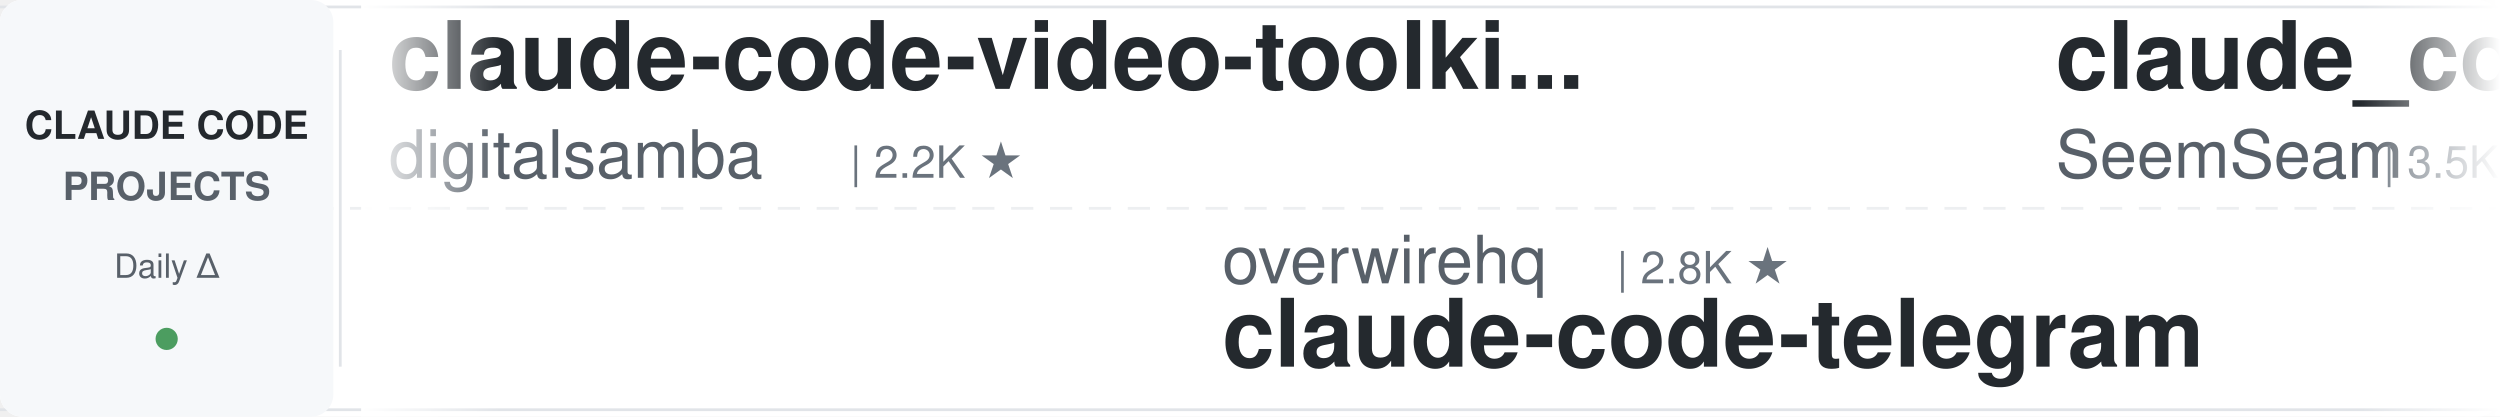
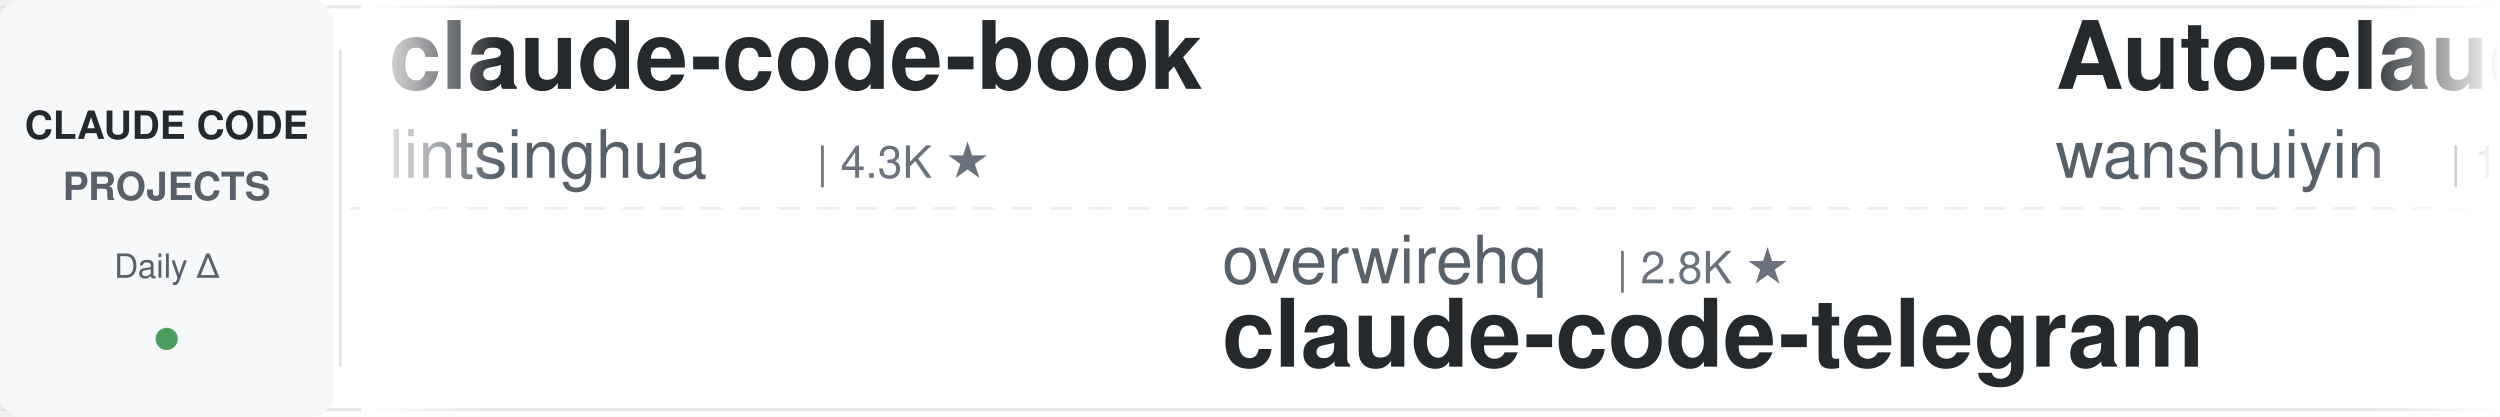
<svg xmlns="http://www.w3.org/2000/svg" width="900" height="150">
  <defs>
    <linearGradient id="leftFade" x1="0%" y1="0%" x2="100%" y2="0%">
      <stop offset="0%" style="stop-color:#ffffff;stop-opacity:1" />
      <stop offset="100%" style="stop-color:#ffffff;stop-opacity:0" />
    </linearGradient>
    <linearGradient id="rightFade" x1="0%" y1="0%" x2="100%" y2="0%">
      <stop offset="0%" style="stop-color:#ffffff;stop-opacity:0" />
      <stop offset="100%" style="stop-color:#ffffff;stop-opacity:1" />
    </linearGradient>
  </defs>
  <rect width="900" height="150" fill="#ffffff" rx="8" />
  <rect x="0" y="2" width="900" height="1" fill="#e1e4e8" />
  <rect x="0" y="147" width="900" height="1" fill="#e1e4e8" />
  <line x1="0" y1="75" x2="900" y2="75" stroke="#e1e4e8" stroke-width="1" stroke-dasharray="8 6" opacity="0.6" />
  <rect x="0" y="0" width="120" height="150" fill="#f6f8fa" rx="8" />
  <text x="60" y="50" font-family="-apple-system, BlinkMacSystemFont, 'Segoe UI', Helvetica, Arial, sans-serif" font-size="14" font-weight="600" fill="#24292e" text-anchor="middle">CLAUDE CODE</text>
  <text x="60" y="72" font-family="-apple-system, BlinkMacSystemFont, 'Segoe UI', Helvetica, Arial, sans-serif" font-size="14" font-weight="600" fill="#586069" text-anchor="middle">PROJECTS</text>
  <text x="60" y="100" font-family="-apple-system, BlinkMacSystemFont, 'Segoe UI', Helvetica, Arial, sans-serif" font-size="12" font-weight="500" fill="#586069" text-anchor="middle">Daily Δ</text>
  <circle cx="60" cy="122" r="4" fill="#22863a" opacity="0.8" />
  <rect x="122" y="18" width="1" height="114" fill="#e1e4e8" />
  <clipPath id="tickerClip">
    <rect x="130" y="0" width="770" height="150" />
  </clipPath>
  <g clip-path="url(#tickerClip)">
    <g id="tickerItems">
      <animateTransform attributeName="transform" attributeType="XML" type="translate" from="0 0" to="-3000 0" dur="54s" repeatCount="indefinite" />
      <g transform="translate(0, 0)">
-         <text x="140" y="32" font-family="-apple-system, BlinkMacSystemFont, 'Segoe UI', Helvetica, Arial, sans-serif" font-size="34" font-weight="600" fill="#24292e">claude-code-video-toolki...</text>
-         <text x="140" y="64" font-family="-apple-system, BlinkMacSystemFont, 'Segoe UI', Helvetica, Arial, sans-serif" font-size="24" font-weight="400" fill="#586069">digitalsamba</text>
-         <text x="306" y="64" font-family="-apple-system, BlinkMacSystemFont, 'Segoe UI', Helvetica, Arial, sans-serif" font-size="16" font-weight="500" fill="#6a737d">| 2.2K ★</text>
+         <text x="140" y="32" font-family="-apple-system, BlinkMacSystemFont, 'Segoe UI', Helvetica, Arial, sans-serif" font-size="34" font-weight="600" fill="#24292e">claude-code-book</text>
+         <text x="140" y="64" font-family="-apple-system, BlinkMacSystemFont, 'Segoe UI', Helvetica, Arial, sans-serif" font-size="24" font-weight="400" fill="#586069">lintsinghua</text>
+         <text x="294" y="64" font-family="-apple-system, BlinkMacSystemFont, 'Segoe UI', Helvetica, Arial, sans-serif" font-size="16" font-weight="500" fill="#6a737d">| 4.3K ★</text>
      </g>
      <g transform="translate(300, 0)">
        <text x="140" y="102" font-family="-apple-system, BlinkMacSystemFont, 'Segoe UI', Helvetica, Arial, sans-serif" font-size="24" font-weight="400" fill="#586069">overwirehq</text>
        <text x="282" y="102" font-family="-apple-system, BlinkMacSystemFont, 'Segoe UI', Helvetica, Arial, sans-serif" font-size="16" font-weight="500" fill="#6a737d">| 2.8K ★</text>
        <text x="140" y="132" font-family="-apple-system, BlinkMacSystemFont, 'Segoe UI', Helvetica, Arial, sans-serif" font-size="34" font-weight="600" fill="#24292e">claude-code-telegram</text>
      </g>
      <g transform="translate(600, 0)">
-         <text x="140" y="32" font-family="-apple-system, BlinkMacSystemFont, 'Segoe UI', Helvetica, Arial, sans-serif" font-size="34" font-weight="600" fill="#24292e">claude_codex_bridge</text>
-         <text x="140" y="64" font-family="-apple-system, BlinkMacSystemFont, 'Segoe UI', Helvetica, Arial, sans-serif" font-size="24" font-weight="400" fill="#586069">SeemSeam</text>
-         <text x="258" y="64" font-family="-apple-system, BlinkMacSystemFont, 'Segoe UI', Helvetica, Arial, sans-serif" font-size="16" font-weight="500" fill="#6a737d">| 3.5K ★</text>
+         <text x="140" y="32" font-family="-apple-system, BlinkMacSystemFont, 'Segoe UI', Helvetica, Arial, sans-serif" font-size="34" font-weight="600" fill="#24292e">Auto-claude-code-researc...</text>
+         <text x="140" y="64" font-family="-apple-system, BlinkMacSystemFont, 'Segoe UI', Helvetica, Arial, sans-serif" font-size="24" font-weight="400" fill="#586069">wanshuiyin</text>
+         <text x="282" y="64" font-family="-apple-system, BlinkMacSystemFont, 'Segoe UI', Helvetica, Arial, sans-serif" font-size="16" font-weight="500" fill="#6a737d">| 17.0K ★</text>
      </g>
      <g transform="translate(900, 0)">
-         <text x="140" y="102" font-family="-apple-system, BlinkMacSystemFont, 'Segoe UI', Helvetica, Arial, sans-serif" font-size="24" font-weight="400" fill="#586069">zebbern</text>
-         <text x="246" y="102" font-family="-apple-system, BlinkMacSystemFont, 'Segoe UI', Helvetica, Arial, sans-serif" font-size="16" font-weight="500" fill="#6a737d">| 4.6K ★</text>
-         <text x="140" y="132" font-family="-apple-system, BlinkMacSystemFont, 'Segoe UI', Helvetica, Arial, sans-serif" font-size="34" font-weight="600" fill="#24292e">claude-code-guide</text>
+         <text x="140" y="102" font-family="-apple-system, BlinkMacSystemFont, 'Segoe UI', Helvetica, Arial, sans-serif" font-size="24" font-weight="400" fill="#586069">ponponon</text>
+         <text x="258" y="102" font-family="-apple-system, BlinkMacSystemFont, 'Segoe UI', Helvetica, Arial, sans-serif" font-size="16" font-weight="500" fill="#6a737d">| 2.3K ★</text>
+         <text x="140" y="132" font-family="-apple-system, BlinkMacSystemFont, 'Segoe UI', Helvetica, Arial, sans-serif" font-size="34" font-weight="600" fill="#24292e">claude_code_src</text>
      </g>
      <g transform="translate(1200, 0)">
-         <text x="140" y="32" font-family="-apple-system, BlinkMacSystemFont, 'Segoe UI', Helvetica, Arial, sans-serif" font-size="34" font-weight="600" fill="#24292e">claude-code-guide</text>
-         <text x="140" y="64" font-family="-apple-system, BlinkMacSystemFont, 'Segoe UI', Helvetica, Arial, sans-serif" font-size="24" font-weight="400" fill="#586069">Cranot</text>
-         <text x="234" y="64" font-family="-apple-system, BlinkMacSystemFont, 'Segoe UI', Helvetica, Arial, sans-serif" font-size="16" font-weight="500" fill="#6a737d">| 2.9K ★</text>
+         <text x="140" y="32" font-family="-apple-system, BlinkMacSystemFont, 'Segoe UI', Helvetica, Arial, sans-serif" font-size="34" font-weight="600" fill="#24292e">claude-code-source-build</text>
+         <text x="140" y="64" font-family="-apple-system, BlinkMacSystemFont, 'Segoe UI', Helvetica, Arial, sans-serif" font-size="24" font-weight="400" fill="#586069">andrew-kramer-inno</text>
+         <text x="378" y="64" font-family="-apple-system, BlinkMacSystemFont, 'Segoe UI', Helvetica, Arial, sans-serif" font-size="16" font-weight="500" fill="#6a737d">| 594 ★</text>
      </g>
      <g transform="translate(1500, 0)">
-         <text x="140" y="102" font-family="-apple-system, BlinkMacSystemFont, 'Segoe UI', Helvetica, Arial, sans-serif" font-size="24" font-weight="400" fill="#586069">shareAI-lab</text>
-         <text x="294" y="102" font-family="-apple-system, BlinkMacSystemFont, 'Segoe UI', Helvetica, Arial, sans-serif" font-size="16" font-weight="500" fill="#6a737d">| 78.0K ★</text>
-         <text x="140" y="132" font-family="-apple-system, BlinkMacSystemFont, 'Segoe UI', Helvetica, Arial, sans-serif" font-size="34" font-weight="600" fill="#24292e">learn-claude-code</text>
+         <text x="140" y="102" font-family="-apple-system, BlinkMacSystemFont, 'Segoe UI', Helvetica, Arial, sans-serif" font-size="24" font-weight="400" fill="#586069">OneRedOak</text>
+         <text x="270" y="102" font-family="-apple-system, BlinkMacSystemFont, 'Segoe UI', Helvetica, Arial, sans-serif" font-size="16" font-weight="500" fill="#6a737d">| 3.9K ★</text>
+         <text x="140" y="132" font-family="-apple-system, BlinkMacSystemFont, 'Segoe UI', Helvetica, Arial, sans-serif" font-size="34" font-weight="600" fill="#24292e">claude-code-workflows</text>
      </g>
      <g transform="translate(1800, 0)">
-         <text x="140" y="32" font-family="-apple-system, BlinkMacSystemFont, 'Segoe UI', Helvetica, Arial, sans-serif" font-size="34" font-weight="600" fill="#24292e">claude-code-engineering</text>
-         <text x="140" y="64" font-family="-apple-system, BlinkMacSystemFont, 'Segoe UI', Helvetica, Arial, sans-serif" font-size="24" font-weight="400" fill="#586069">huangjia2019</text>
-         <text x="306" y="64" font-family="-apple-system, BlinkMacSystemFont, 'Segoe UI', Helvetica, Arial, sans-serif" font-size="16" font-weight="500" fill="#6a737d">| 1.1K ★</text>
+         <text x="140" y="32" font-family="-apple-system, BlinkMacSystemFont, 'Segoe UI', Helvetica, Arial, sans-serif" font-size="34" font-weight="600" fill="#24292e">awesome-claude-code-plug...</text>
+         <text x="140" y="64" font-family="-apple-system, BlinkMacSystemFont, 'Segoe UI', Helvetica, Arial, sans-serif" font-size="24" font-weight="400" fill="#586069">ccplugins</text>
+         <text x="270" y="64" font-family="-apple-system, BlinkMacSystemFont, 'Segoe UI', Helvetica, Arial, sans-serif" font-size="16" font-weight="500" fill="#6a737d">| 966 ★</text>
      </g>
      <g transform="translate(2100, 0)">
-         <text x="140" y="102" font-family="-apple-system, BlinkMacSystemFont, 'Segoe UI', Helvetica, Arial, sans-serif" font-size="24" font-weight="400" fill="#586069">JrCx7scC</text>
-         <text x="258" y="102" font-family="-apple-system, BlinkMacSystemFont, 'Segoe UI', Helvetica, Arial, sans-serif" font-size="16" font-weight="500" fill="#6a737d">| 375 ★</text>
-         <text x="140" y="132" font-family="-apple-system, BlinkMacSystemFont, 'Segoe UI', Helvetica, Arial, sans-serif" font-size="34" font-weight="600" fill="#24292e">claude-code-source</text>
+         <text x="140" y="102" font-family="-apple-system, BlinkMacSystemFont, 'Segoe UI', Helvetica, Arial, sans-serif" font-size="24" font-weight="400" fill="#586069">1rgs</text>
+         <text x="210" y="102" font-family="-apple-system, BlinkMacSystemFont, 'Segoe UI', Helvetica, Arial, sans-serif" font-size="16" font-weight="500" fill="#6a737d">| 3.8K ★</text>
+         <text x="140" y="132" font-family="-apple-system, BlinkMacSystemFont, 'Segoe UI', Helvetica, Arial, sans-serif" font-size="34" font-weight="600" fill="#24292e">claude-code-proxy</text>
      </g>
      <g transform="translate(2400, 0)">
-         <text x="140" y="32" font-family="-apple-system, BlinkMacSystemFont, 'Segoe UI', Helvetica, Arial, sans-serif" font-size="34" font-weight="600" fill="#24292e">claude-code-workflows</text>
-         <text x="140" y="64" font-family="-apple-system, BlinkMacSystemFont, 'Segoe UI', Helvetica, Arial, sans-serif" font-size="24" font-weight="400" fill="#586069">OneRedOak</text>
-         <text x="270" y="64" font-family="-apple-system, BlinkMacSystemFont, 'Segoe UI', Helvetica, Arial, sans-serif" font-size="16" font-weight="500" fill="#6a737d">| 3.9K ★</text>
+         <text x="140" y="32" font-family="-apple-system, BlinkMacSystemFont, 'Segoe UI', Helvetica, Arial, sans-serif" font-size="34" font-weight="600" fill="#24292e">ECC</text>
+         <text x="140" y="64" font-family="-apple-system, BlinkMacSystemFont, 'Segoe UI', Helvetica, Arial, sans-serif" font-size="24" font-weight="400" fill="#586069">affaan-m</text>
+         <text x="258" y="64" font-family="-apple-system, BlinkMacSystemFont, 'Segoe UI', Helvetica, Arial, sans-serif" font-size="16" font-weight="500" fill="#6a737d">| 274.0K ★</text>
      </g>
      <g transform="translate(2700, 0)">
-         <text x="140" y="102" font-family="-apple-system, BlinkMacSystemFont, 'Segoe UI', Helvetica, Arial, sans-serif" font-size="24" font-weight="400" fill="#586069">anthropics</text>
-         <text x="282" y="102" font-family="-apple-system, BlinkMacSystemFont, 'Segoe UI', Helvetica, Arial, sans-serif" font-size="16" font-weight="500" fill="#6a737d">| 995 ★</text>
-         <text x="140" y="132" font-family="-apple-system, BlinkMacSystemFont, 'Segoe UI', Helvetica, Arial, sans-serif" font-size="34" font-weight="600" fill="#24292e">claude-code-base-action</text>
+         <text x="140" y="102" font-family="-apple-system, BlinkMacSystemFont, 'Segoe UI', Helvetica, Arial, sans-serif" font-size="24" font-weight="400" fill="#586069">musistudio</text>
+         <text x="282" y="102" font-family="-apple-system, BlinkMacSystemFont, 'Segoe UI', Helvetica, Arial, sans-serif" font-size="16" font-weight="500" fill="#6a737d">| 37.6K ★</text>
+         <text x="140" y="132" font-family="-apple-system, BlinkMacSystemFont, 'Segoe UI', Helvetica, Arial, sans-serif" font-size="34" font-weight="600" fill="#24292e">claude-code-router</text>
      </g>
      <g transform="translate(3000, 0)">
-         <text x="140" y="32" font-family="-apple-system, BlinkMacSystemFont, 'Segoe UI', Helvetica, Arial, sans-serif" font-size="34" font-weight="600" fill="#24292e">claude-code-video-toolki...</text>
-         <text x="140" y="64" font-family="-apple-system, BlinkMacSystemFont, 'Segoe UI', Helvetica, Arial, sans-serif" font-size="24" font-weight="400" fill="#586069">digitalsamba</text>
-         <text x="306" y="64" font-family="-apple-system, BlinkMacSystemFont, 'Segoe UI', Helvetica, Arial, sans-serif" font-size="16" font-weight="500" fill="#6a737d">| 2.2K ★</text>
+         <text x="140" y="32" font-family="-apple-system, BlinkMacSystemFont, 'Segoe UI', Helvetica, Arial, sans-serif" font-size="34" font-weight="600" fill="#24292e">claude-code-book</text>
+         <text x="140" y="64" font-family="-apple-system, BlinkMacSystemFont, 'Segoe UI', Helvetica, Arial, sans-serif" font-size="24" font-weight="400" fill="#586069">lintsinghua</text>
+         <text x="294" y="64" font-family="-apple-system, BlinkMacSystemFont, 'Segoe UI', Helvetica, Arial, sans-serif" font-size="16" font-weight="500" fill="#6a737d">| 4.3K ★</text>
      </g>
      <g transform="translate(3300, 0)">
        <text x="140" y="102" font-family="-apple-system, BlinkMacSystemFont, 'Segoe UI', Helvetica, Arial, sans-serif" font-size="24" font-weight="400" fill="#586069">overwirehq</text>
        <text x="282" y="102" font-family="-apple-system, BlinkMacSystemFont, 'Segoe UI', Helvetica, Arial, sans-serif" font-size="16" font-weight="500" fill="#6a737d">| 2.8K ★</text>
        <text x="140" y="132" font-family="-apple-system, BlinkMacSystemFont, 'Segoe UI', Helvetica, Arial, sans-serif" font-size="34" font-weight="600" fill="#24292e">claude-code-telegram</text>
      </g>
      <g transform="translate(3600, 0)">
-         <text x="140" y="32" font-family="-apple-system, BlinkMacSystemFont, 'Segoe UI', Helvetica, Arial, sans-serif" font-size="34" font-weight="600" fill="#24292e">claude_codex_bridge</text>
-         <text x="140" y="64" font-family="-apple-system, BlinkMacSystemFont, 'Segoe UI', Helvetica, Arial, sans-serif" font-size="24" font-weight="400" fill="#586069">SeemSeam</text>
-         <text x="258" y="64" font-family="-apple-system, BlinkMacSystemFont, 'Segoe UI', Helvetica, Arial, sans-serif" font-size="16" font-weight="500" fill="#6a737d">| 3.5K ★</text>
+         <text x="140" y="32" font-family="-apple-system, BlinkMacSystemFont, 'Segoe UI', Helvetica, Arial, sans-serif" font-size="34" font-weight="600" fill="#24292e">Auto-claude-code-researc...</text>
+         <text x="140" y="64" font-family="-apple-system, BlinkMacSystemFont, 'Segoe UI', Helvetica, Arial, sans-serif" font-size="24" font-weight="400" fill="#586069">wanshuiyin</text>
+         <text x="282" y="64" font-family="-apple-system, BlinkMacSystemFont, 'Segoe UI', Helvetica, Arial, sans-serif" font-size="16" font-weight="500" fill="#6a737d">| 17.0K ★</text>
      </g>
      <g transform="translate(3900, 0)">
-         <text x="140" y="102" font-family="-apple-system, BlinkMacSystemFont, 'Segoe UI', Helvetica, Arial, sans-serif" font-size="24" font-weight="400" fill="#586069">zebbern</text>
-         <text x="246" y="102" font-family="-apple-system, BlinkMacSystemFont, 'Segoe UI', Helvetica, Arial, sans-serif" font-size="16" font-weight="500" fill="#6a737d">| 4.6K ★</text>
-         <text x="140" y="132" font-family="-apple-system, BlinkMacSystemFont, 'Segoe UI', Helvetica, Arial, sans-serif" font-size="34" font-weight="600" fill="#24292e">claude-code-guide</text>
+         <text x="140" y="102" font-family="-apple-system, BlinkMacSystemFont, 'Segoe UI', Helvetica, Arial, sans-serif" font-size="24" font-weight="400" fill="#586069">ponponon</text>
+         <text x="258" y="102" font-family="-apple-system, BlinkMacSystemFont, 'Segoe UI', Helvetica, Arial, sans-serif" font-size="16" font-weight="500" fill="#6a737d">| 2.3K ★</text>
+         <text x="140" y="132" font-family="-apple-system, BlinkMacSystemFont, 'Segoe UI', Helvetica, Arial, sans-serif" font-size="34" font-weight="600" fill="#24292e">claude_code_src</text>
      </g>
    </g>
  </g>
  <rect x="130" y="0" width="50" height="150" fill="url(#leftFade)" />
  <rect x="850" y="0" width="50" height="150" fill="url(#rightFade)" />
</svg>
